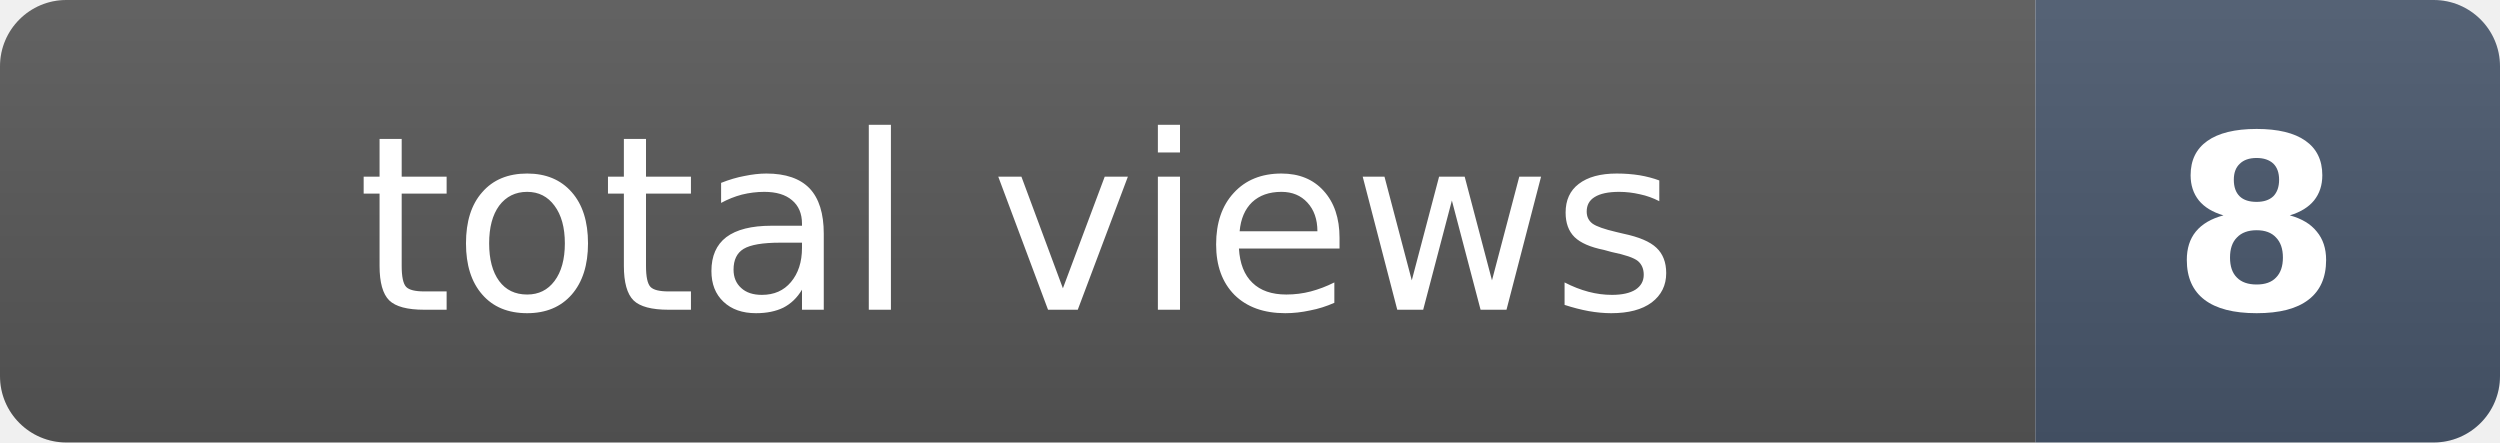
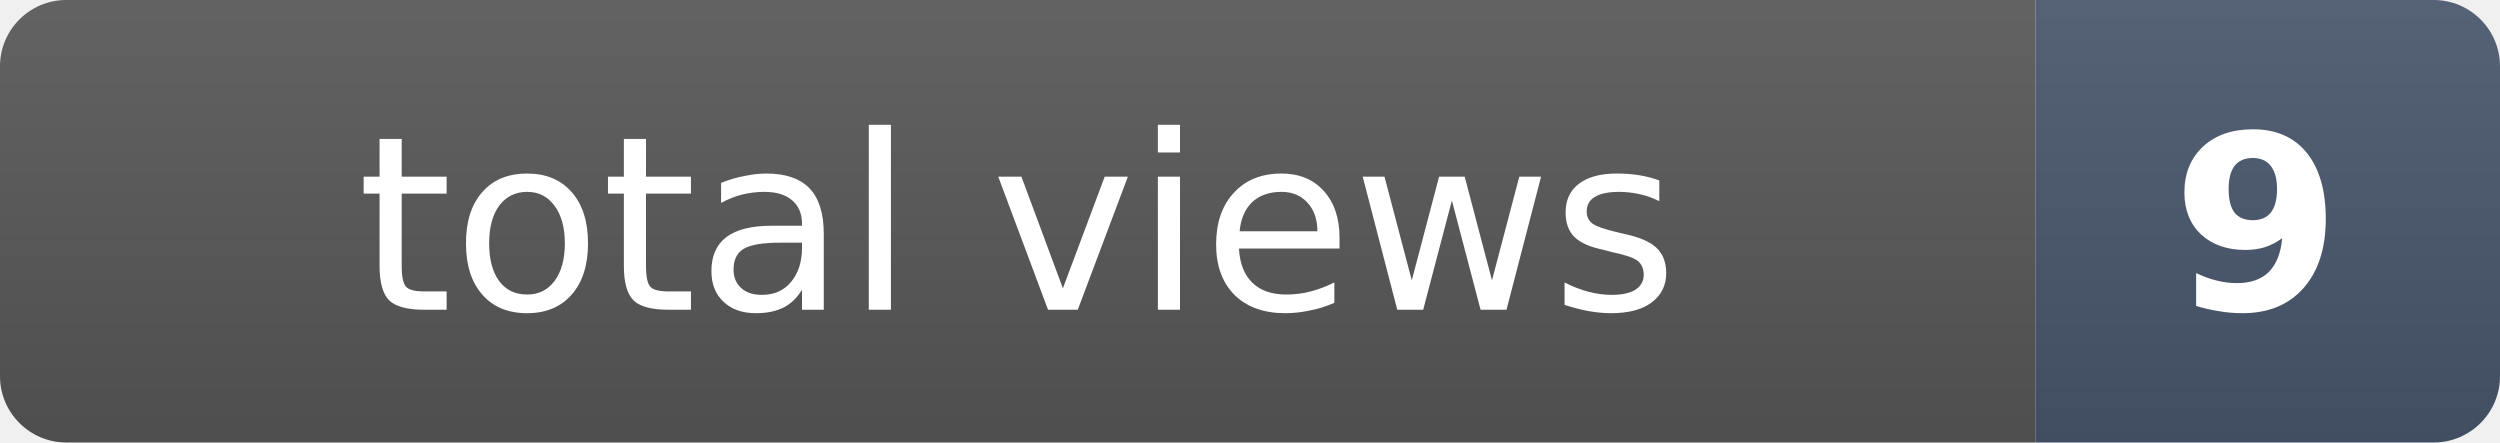
- <svg xmlns="http://www.w3.org/2000/svg" width="113" height="20" role="img" aria-label="total views: 8">
+ <svg xmlns="http://www.w3.org/2000/svg" width="113" height="20" role="img" aria-label="total views: 9">
  <clipPath id="r">
    <rect width="113" height="20" rx="3" fill="#fff" />
  </clipPath>
  <g clip-path="url(#r)">
    <rect width="92" height="20" fill="#555" />
    <rect x="92" width="21" height="20" fill="#475569" />
    <rect width="113" height="20" fill="url(#s)" />
  </g>
  <defs>
    <linearGradient id="s" x2="0" y2="100%">
      <stop offset="0" stop-color="#fff" stop-opacity=".08" />
      <stop offset="1" stop-opacity=".08" />
    </linearGradient>
  </defs>
  <g fill="#fff" text-anchor="middle" font-family="Verdana,Geneva,DejaVu Sans,sans-serif" font-size="11">
    <text x="46" y="14">total views</text>
-     <text x="102" y="14" font-weight="bold">8</text>
+     <text x="102" y="14" font-weight="bold">9</text>
  </g>
</svg>
